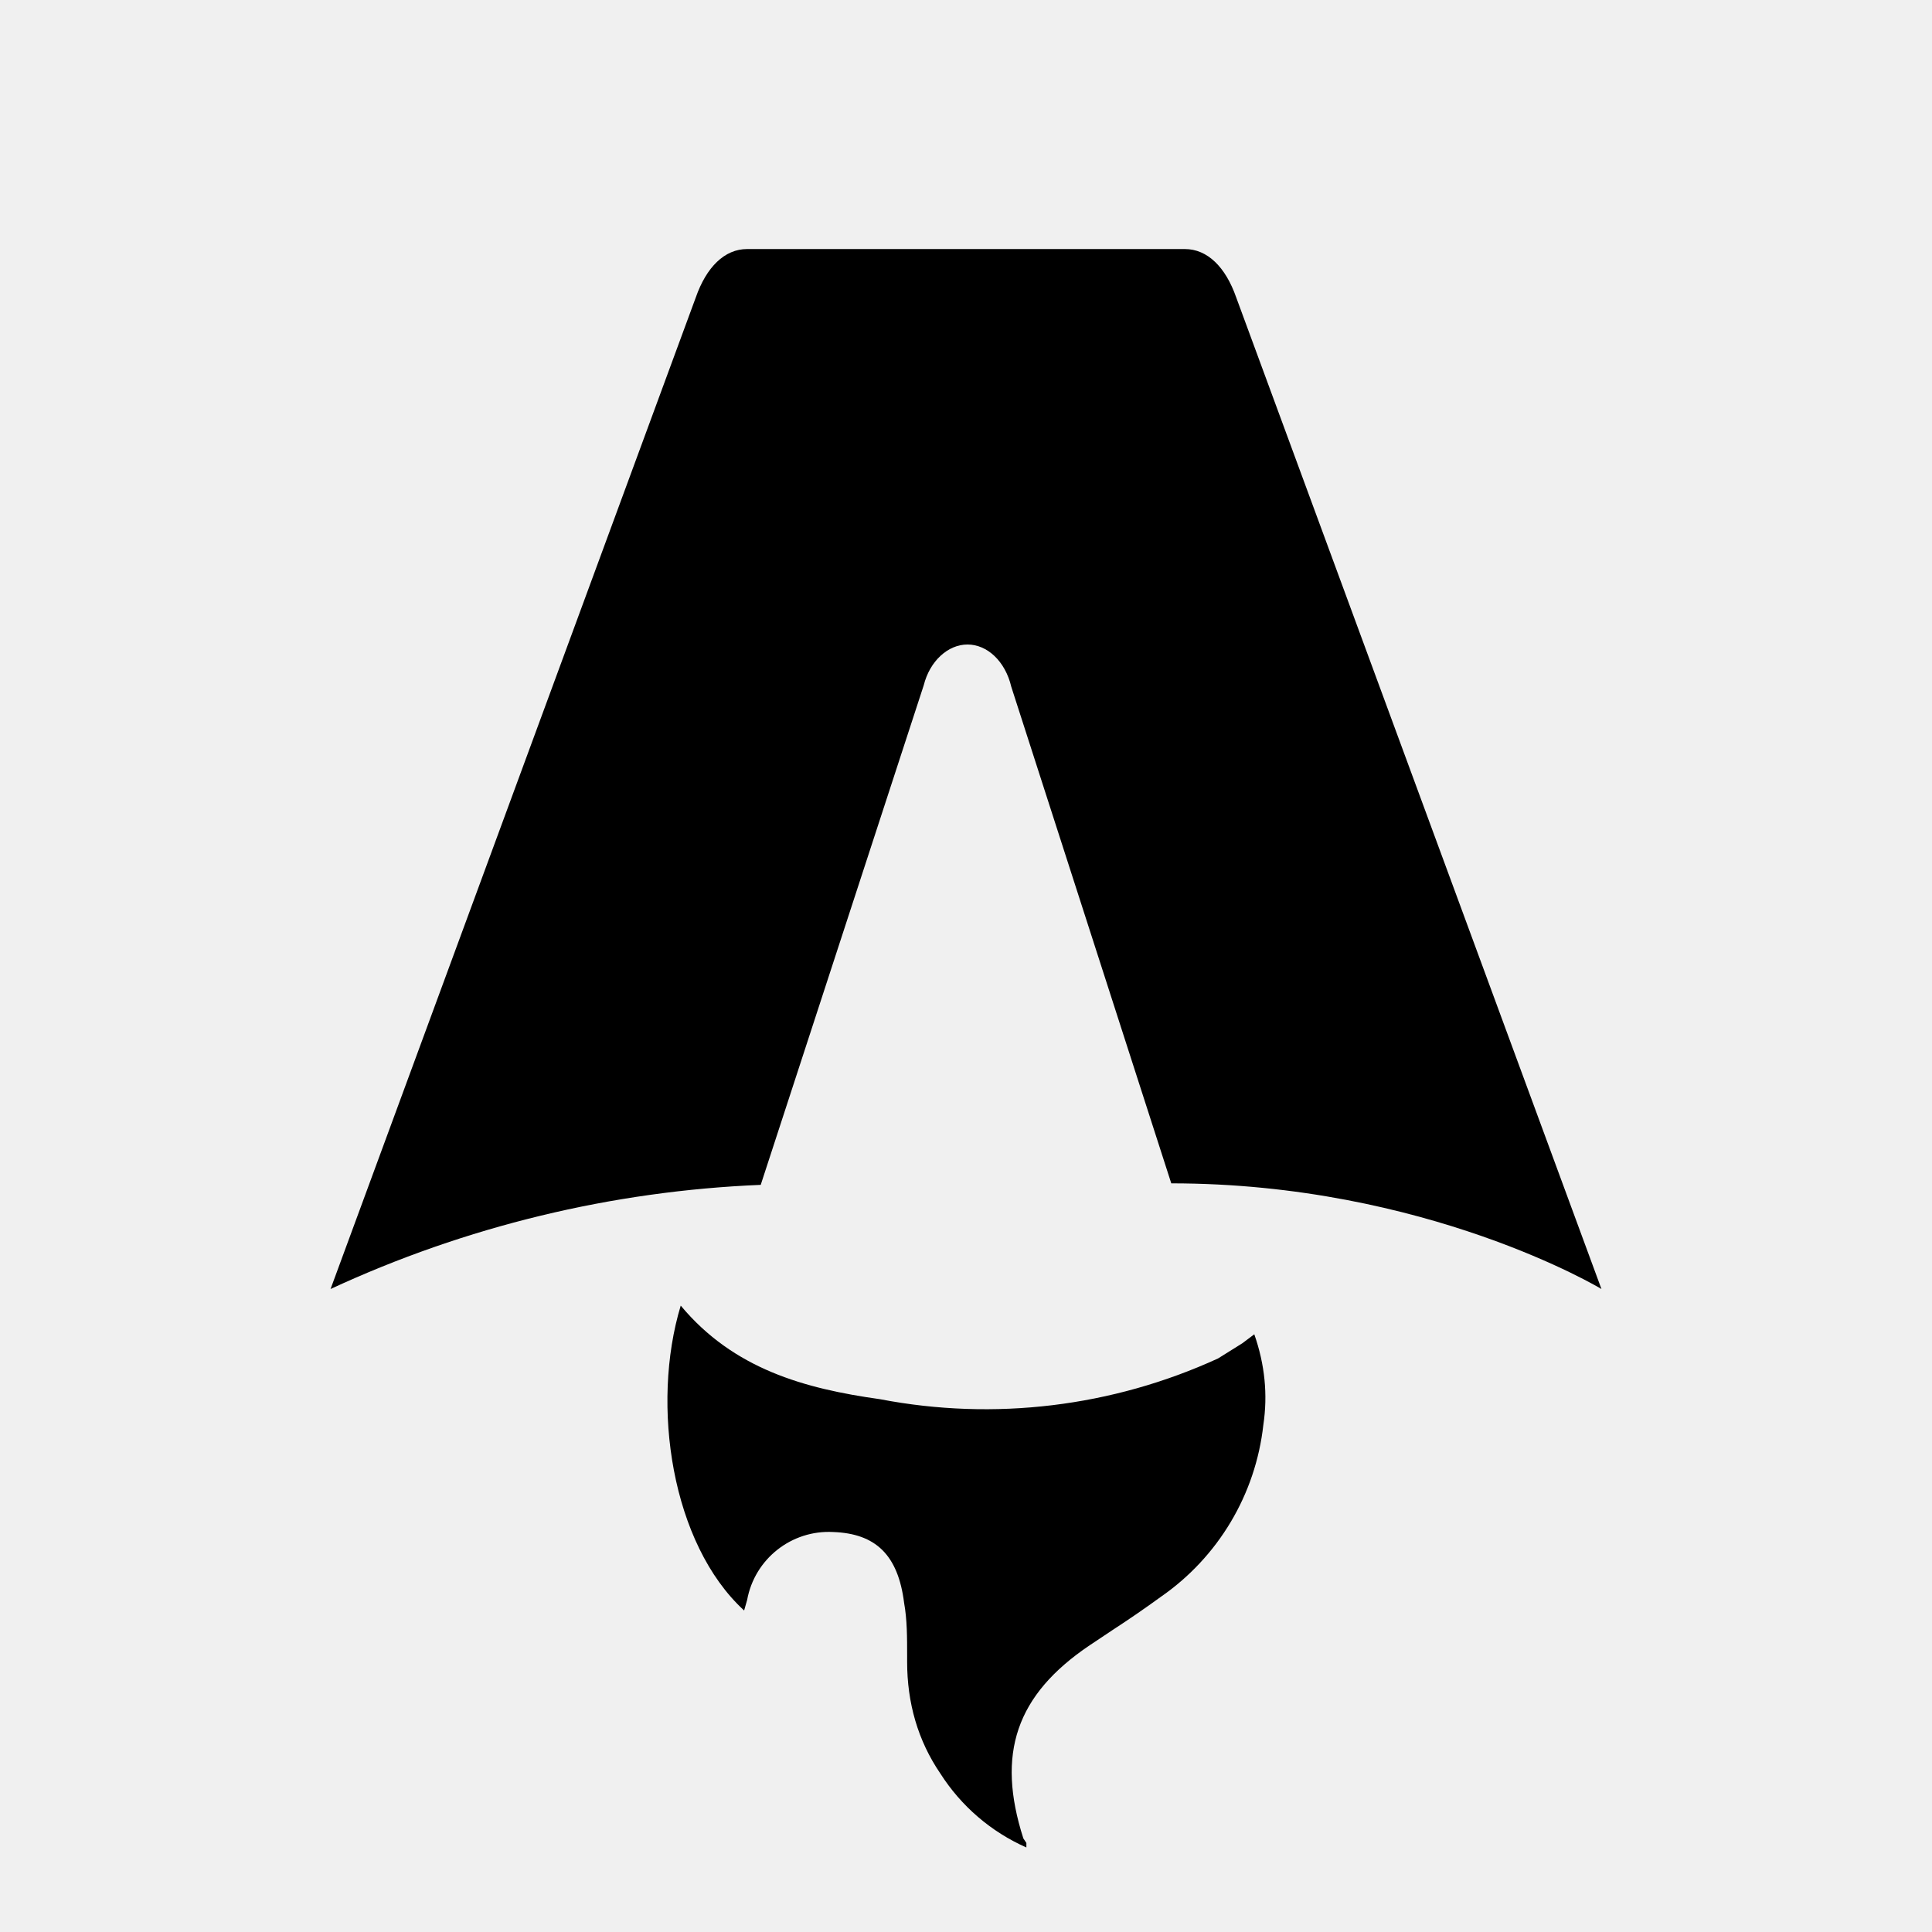
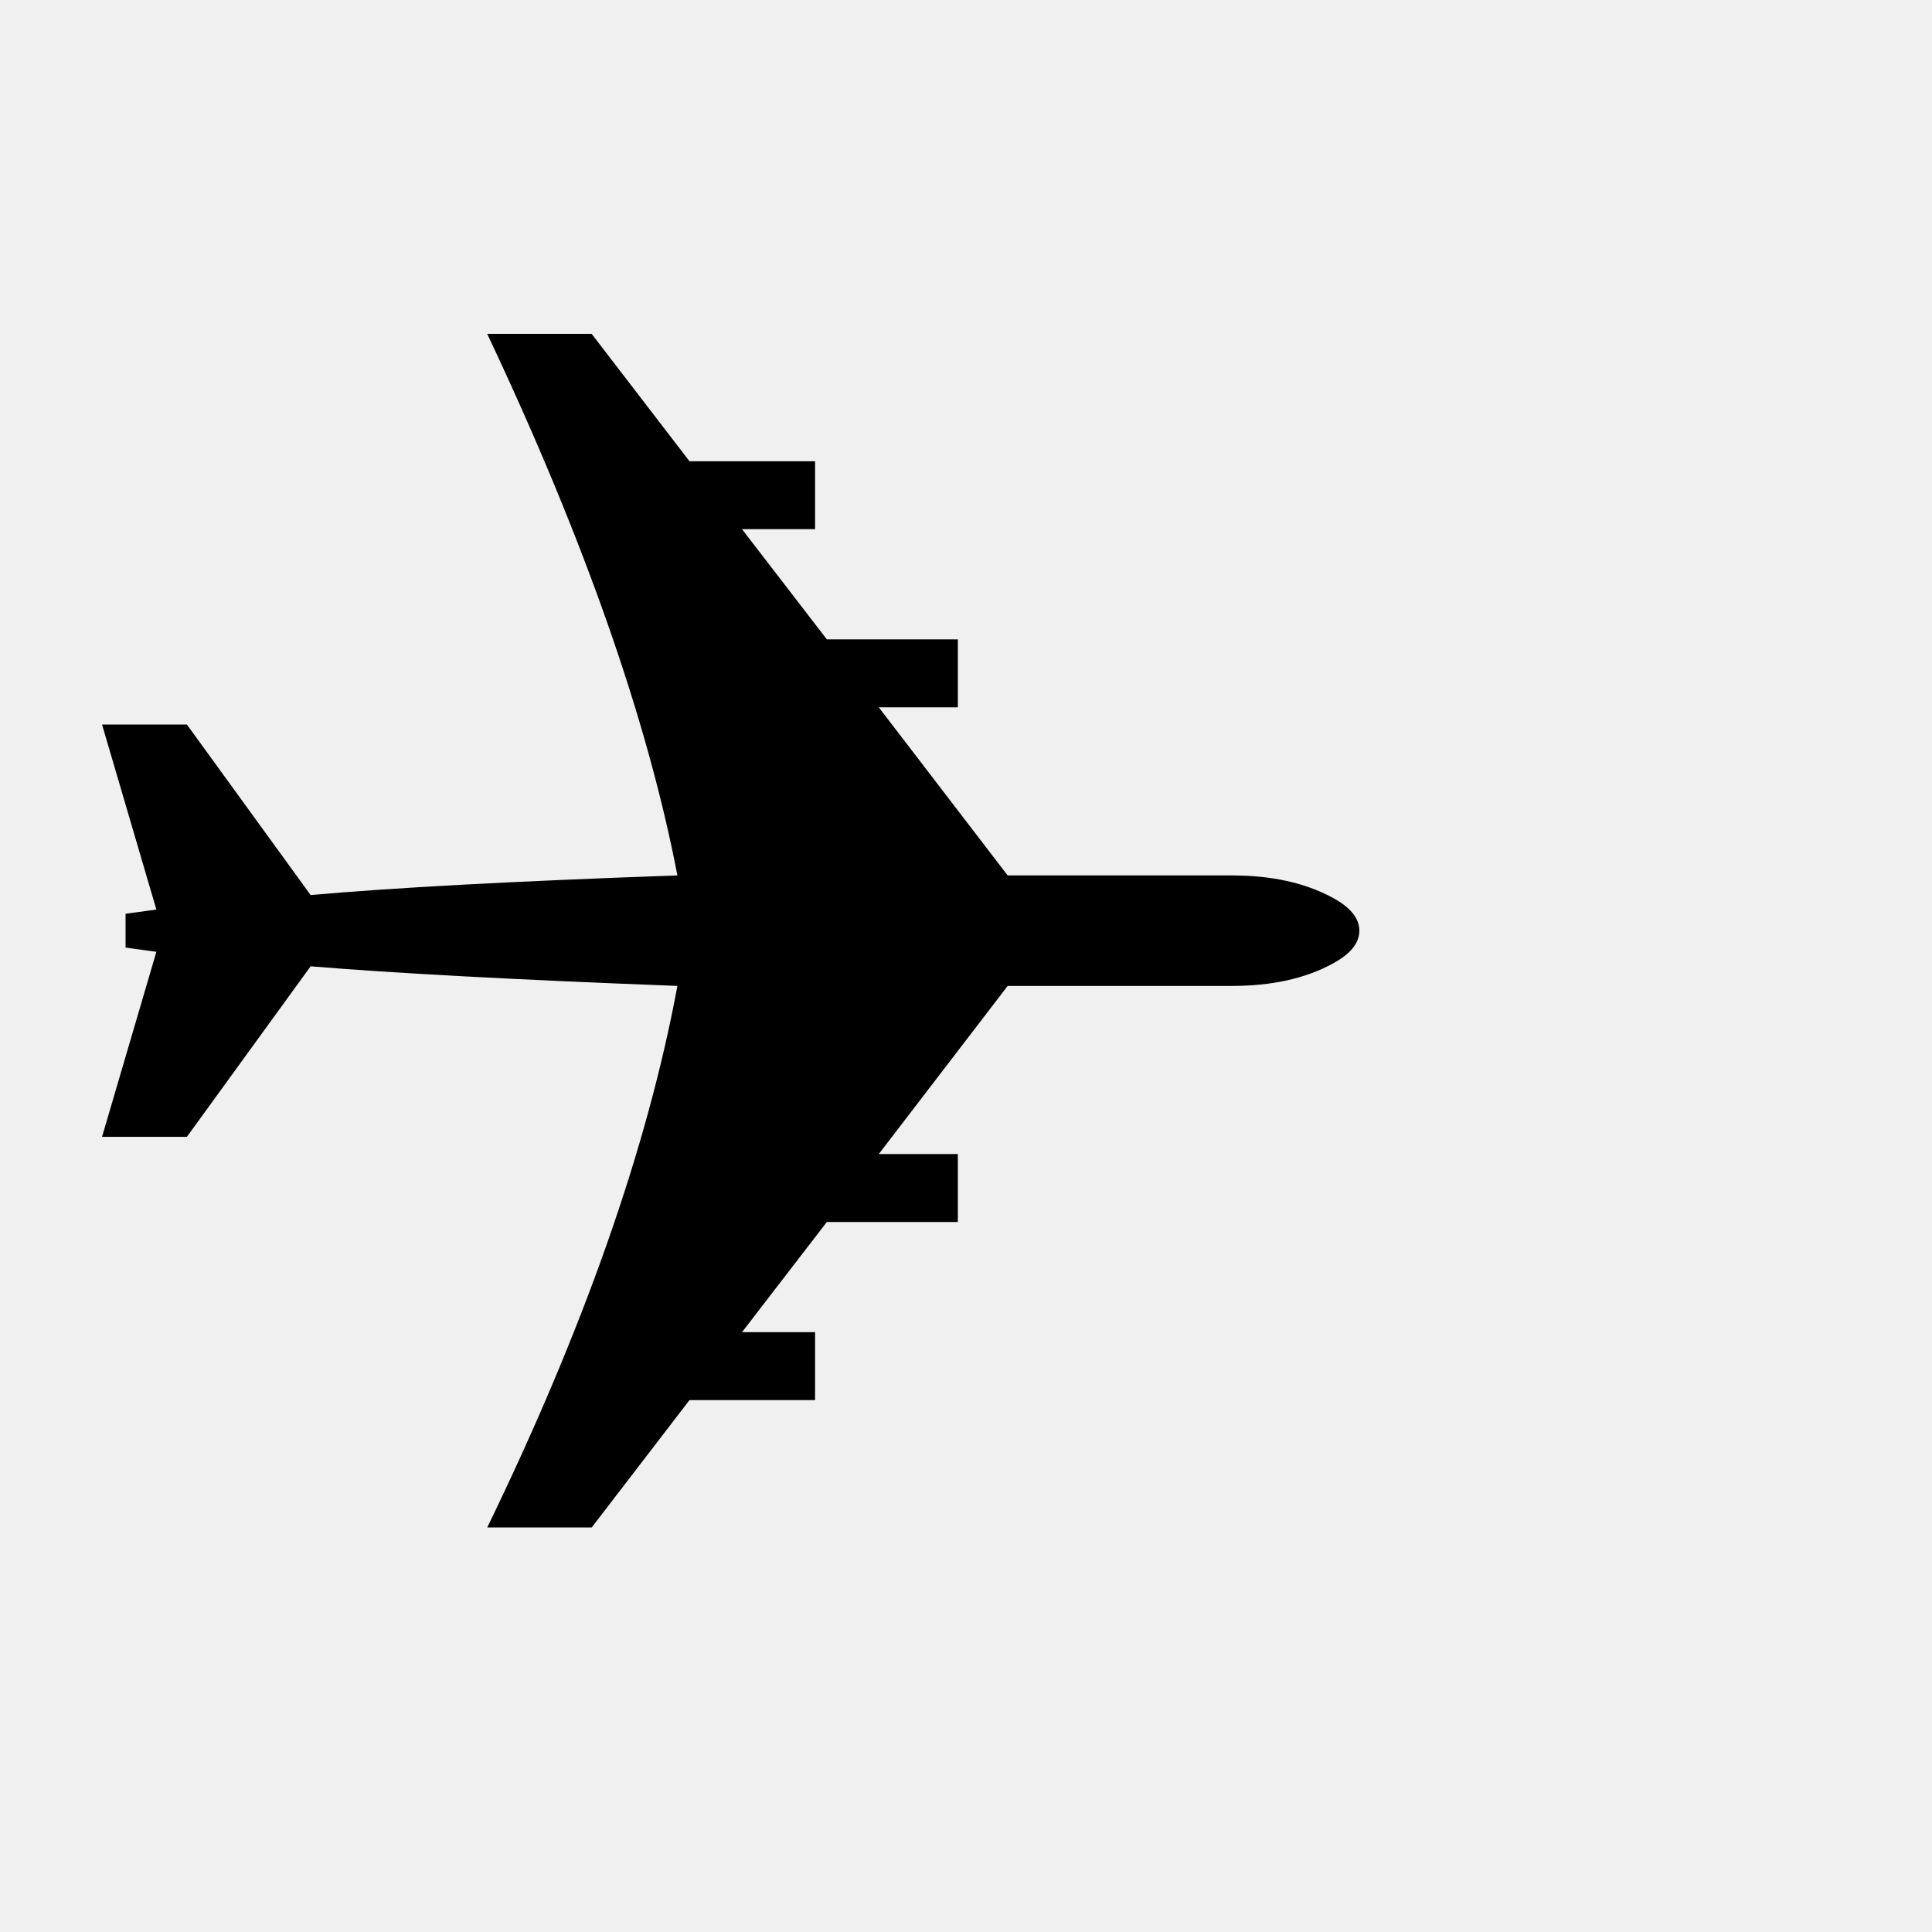
- <svg xmlns="http://www.w3.org/2000/svg" fill="none" viewBox="0 0 128 128">
-   <path d="M50.4 78.5a75.1 75.1 0 0 0-28.5 6.9l24.2-65.7c.7-2 1.9-3.2 3.4-3.2h29c1.5 0 2.7 1.2 3.4 3.2l24.2 65.7s-11.6-7-28.5-7L67 45.5c-.4-1.7-1.6-2.8-2.9-2.8-1.3 0-2.5 1.1-2.9 2.7L50.4 78.5Zm-1.1 28.2Zm-4.2-20.2c-2 6.6-.6 15.8 4.2 20.2a17.5 17.5 0 0 1 .2-.7 5.5 5.5 0 0 1 5.7-4.5c2.8.1 4.3 1.5 4.7 4.7.2 1.1.2 2.3.2 3.5v.4c0 2.7.7 5.2 2.2 7.4a13 13 0 0 0 5.7 4.9v-.3l-.2-.3c-1.8-5.6-.5-9.5 4.4-12.8l1.5-1a73 73 0 0 0 3.2-2.2 16 16 0 0 0 6.8-11.4c.3-2 .1-4-.6-6l-.8.6-1.6 1a37 37 0 0 1-22.4 2.7c-5-.7-9.7-2-13.2-6.2Z" />
-   <style>
-         path { fill: #000; }
-         @media (prefers-color-scheme: dark) {
-             path { fill: #FFF; }
-         }
-     </style>
+ <svg xmlns="http://www.w3.org/2000/svg" viewBox="0 0 100 100">
+   <text y=".9em" font-size="90">✈️</text>
</svg>
